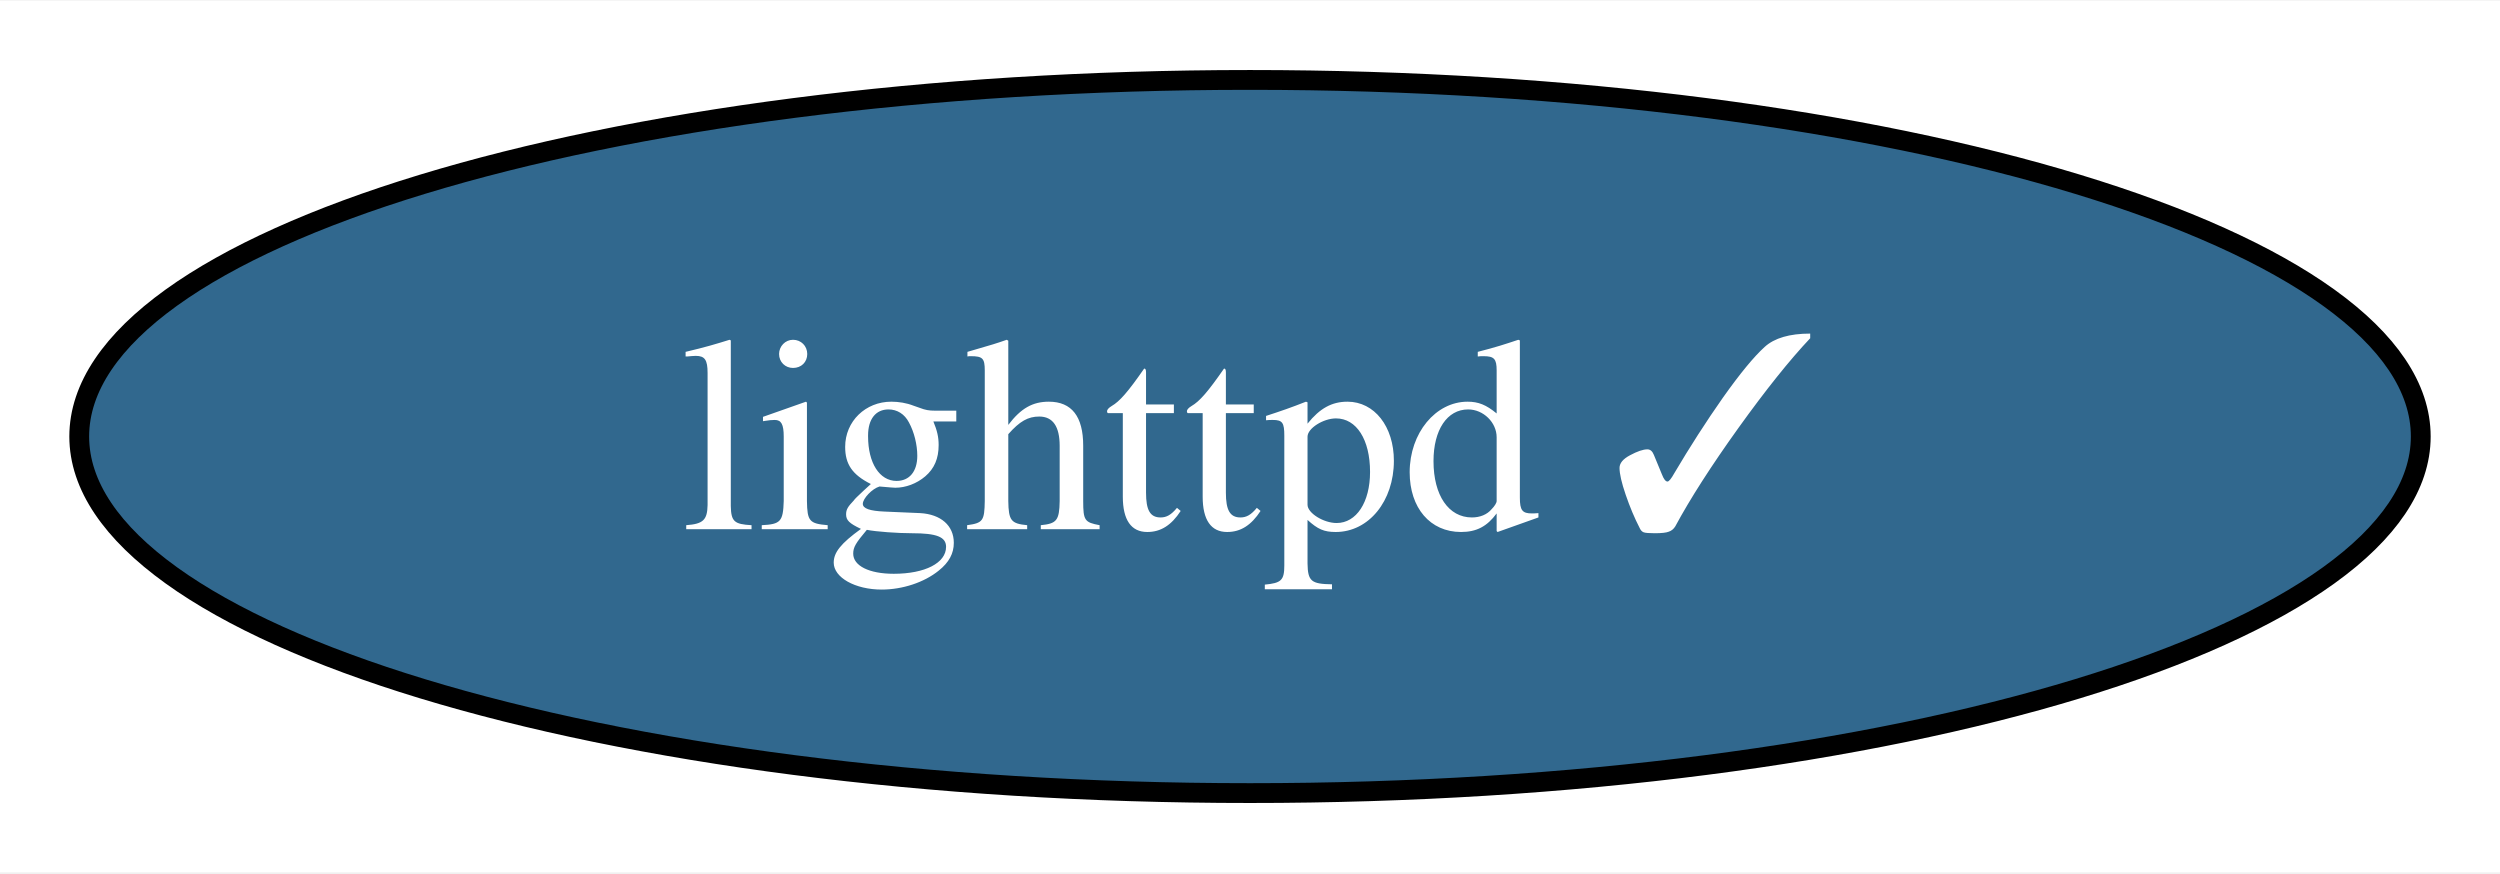
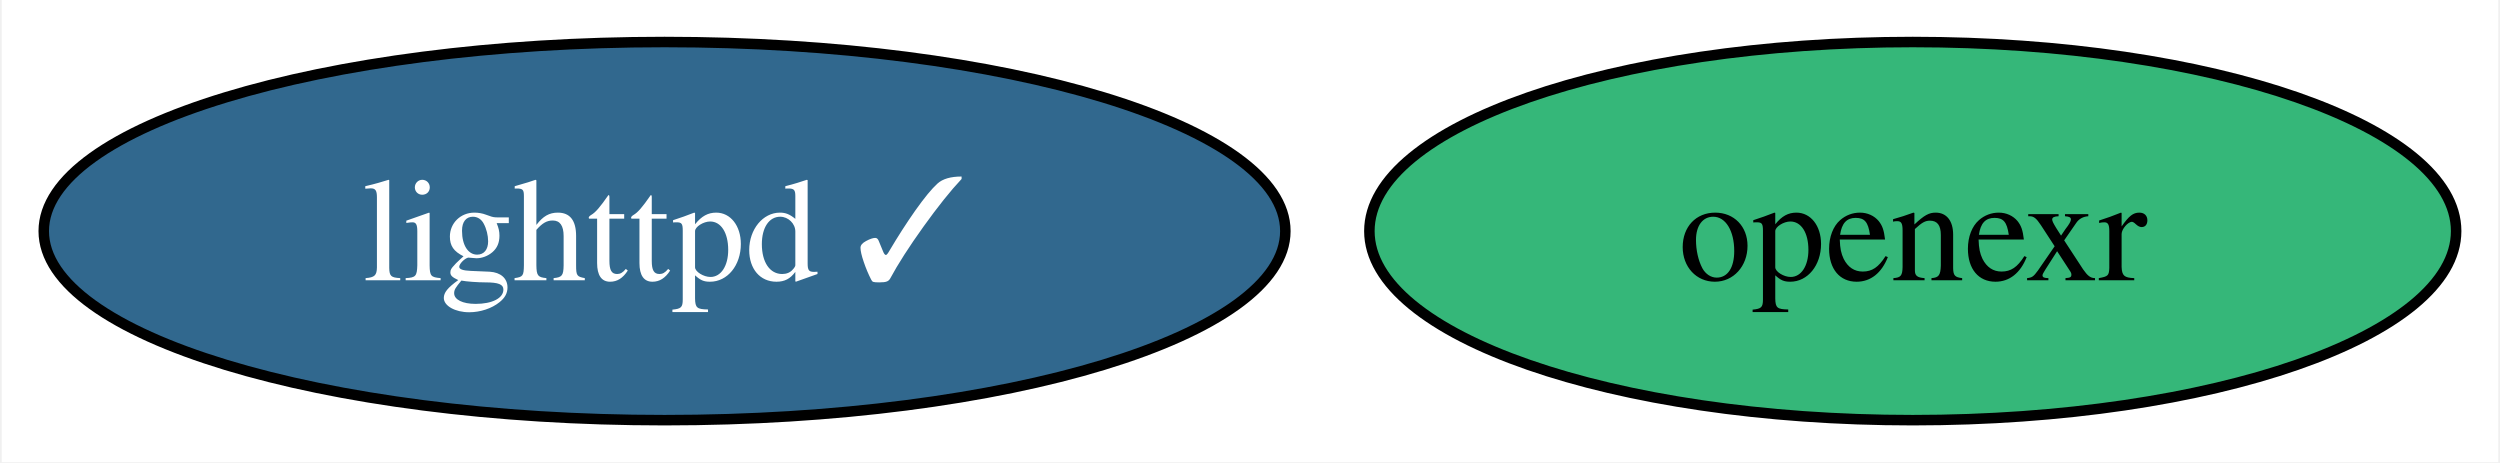
- <svg xmlns="http://www.w3.org/2000/svg" xmlns:xlink="http://www.w3.org/1999/xlink" width="126pt" height="44pt" viewBox="0.00 0.00 126.20 44.00">
+ <svg xmlns="http://www.w3.org/2000/svg" xmlns:xlink="http://www.w3.org/1999/xlink" width="238pt" height="44pt" viewBox="0.00 0.00 237.67 44.00">
  <g id="graph0" class="graph" transform="scale(1 1) rotate(0) translate(4 40)">
-     <polygon fill="white" stroke="none" points="-4,4 -4,-40 122.2,-40 122.2,4 -4,4" />
+     <polygon fill="white" stroke="none" points="-4,4 -4,-40 233.67,-40 233.67,4 -4,4" />
    <g id="node1" class="node">
      <g id="a_node1">
        <a xlink:href="https://github.com/conda-forge/lighttpd-feedstock/pull/40" xlink:title="lighttpd ✓">
          <ellipse fill="#31688e" stroke="black" cx="59.1" cy="-18" rx="59.1" ry="18" />
          <text text-anchor="middle" x="59.1" y="-13.32" font-family="Times,serif" font-size="14.00" fill="white">lighttpd ✓</text>
        </a>
      </g>
    </g>
+     <g id="node2" class="node">
+       <g id="a_node2">
+         <a xlink:href="https://github.com/conda-forge/openexr-feedstock" xlink:title="openexr">
+           <ellipse fill="#35b779" stroke="black" cx="177.93" cy="-18" rx="51.73" ry="18" />
+           <text text-anchor="middle" x="177.93" y="-13.32" font-family="Times,serif" font-size="14.00">openexr</text>
+         </a>
+       </g>
+     </g>
  </g>
</svg>
